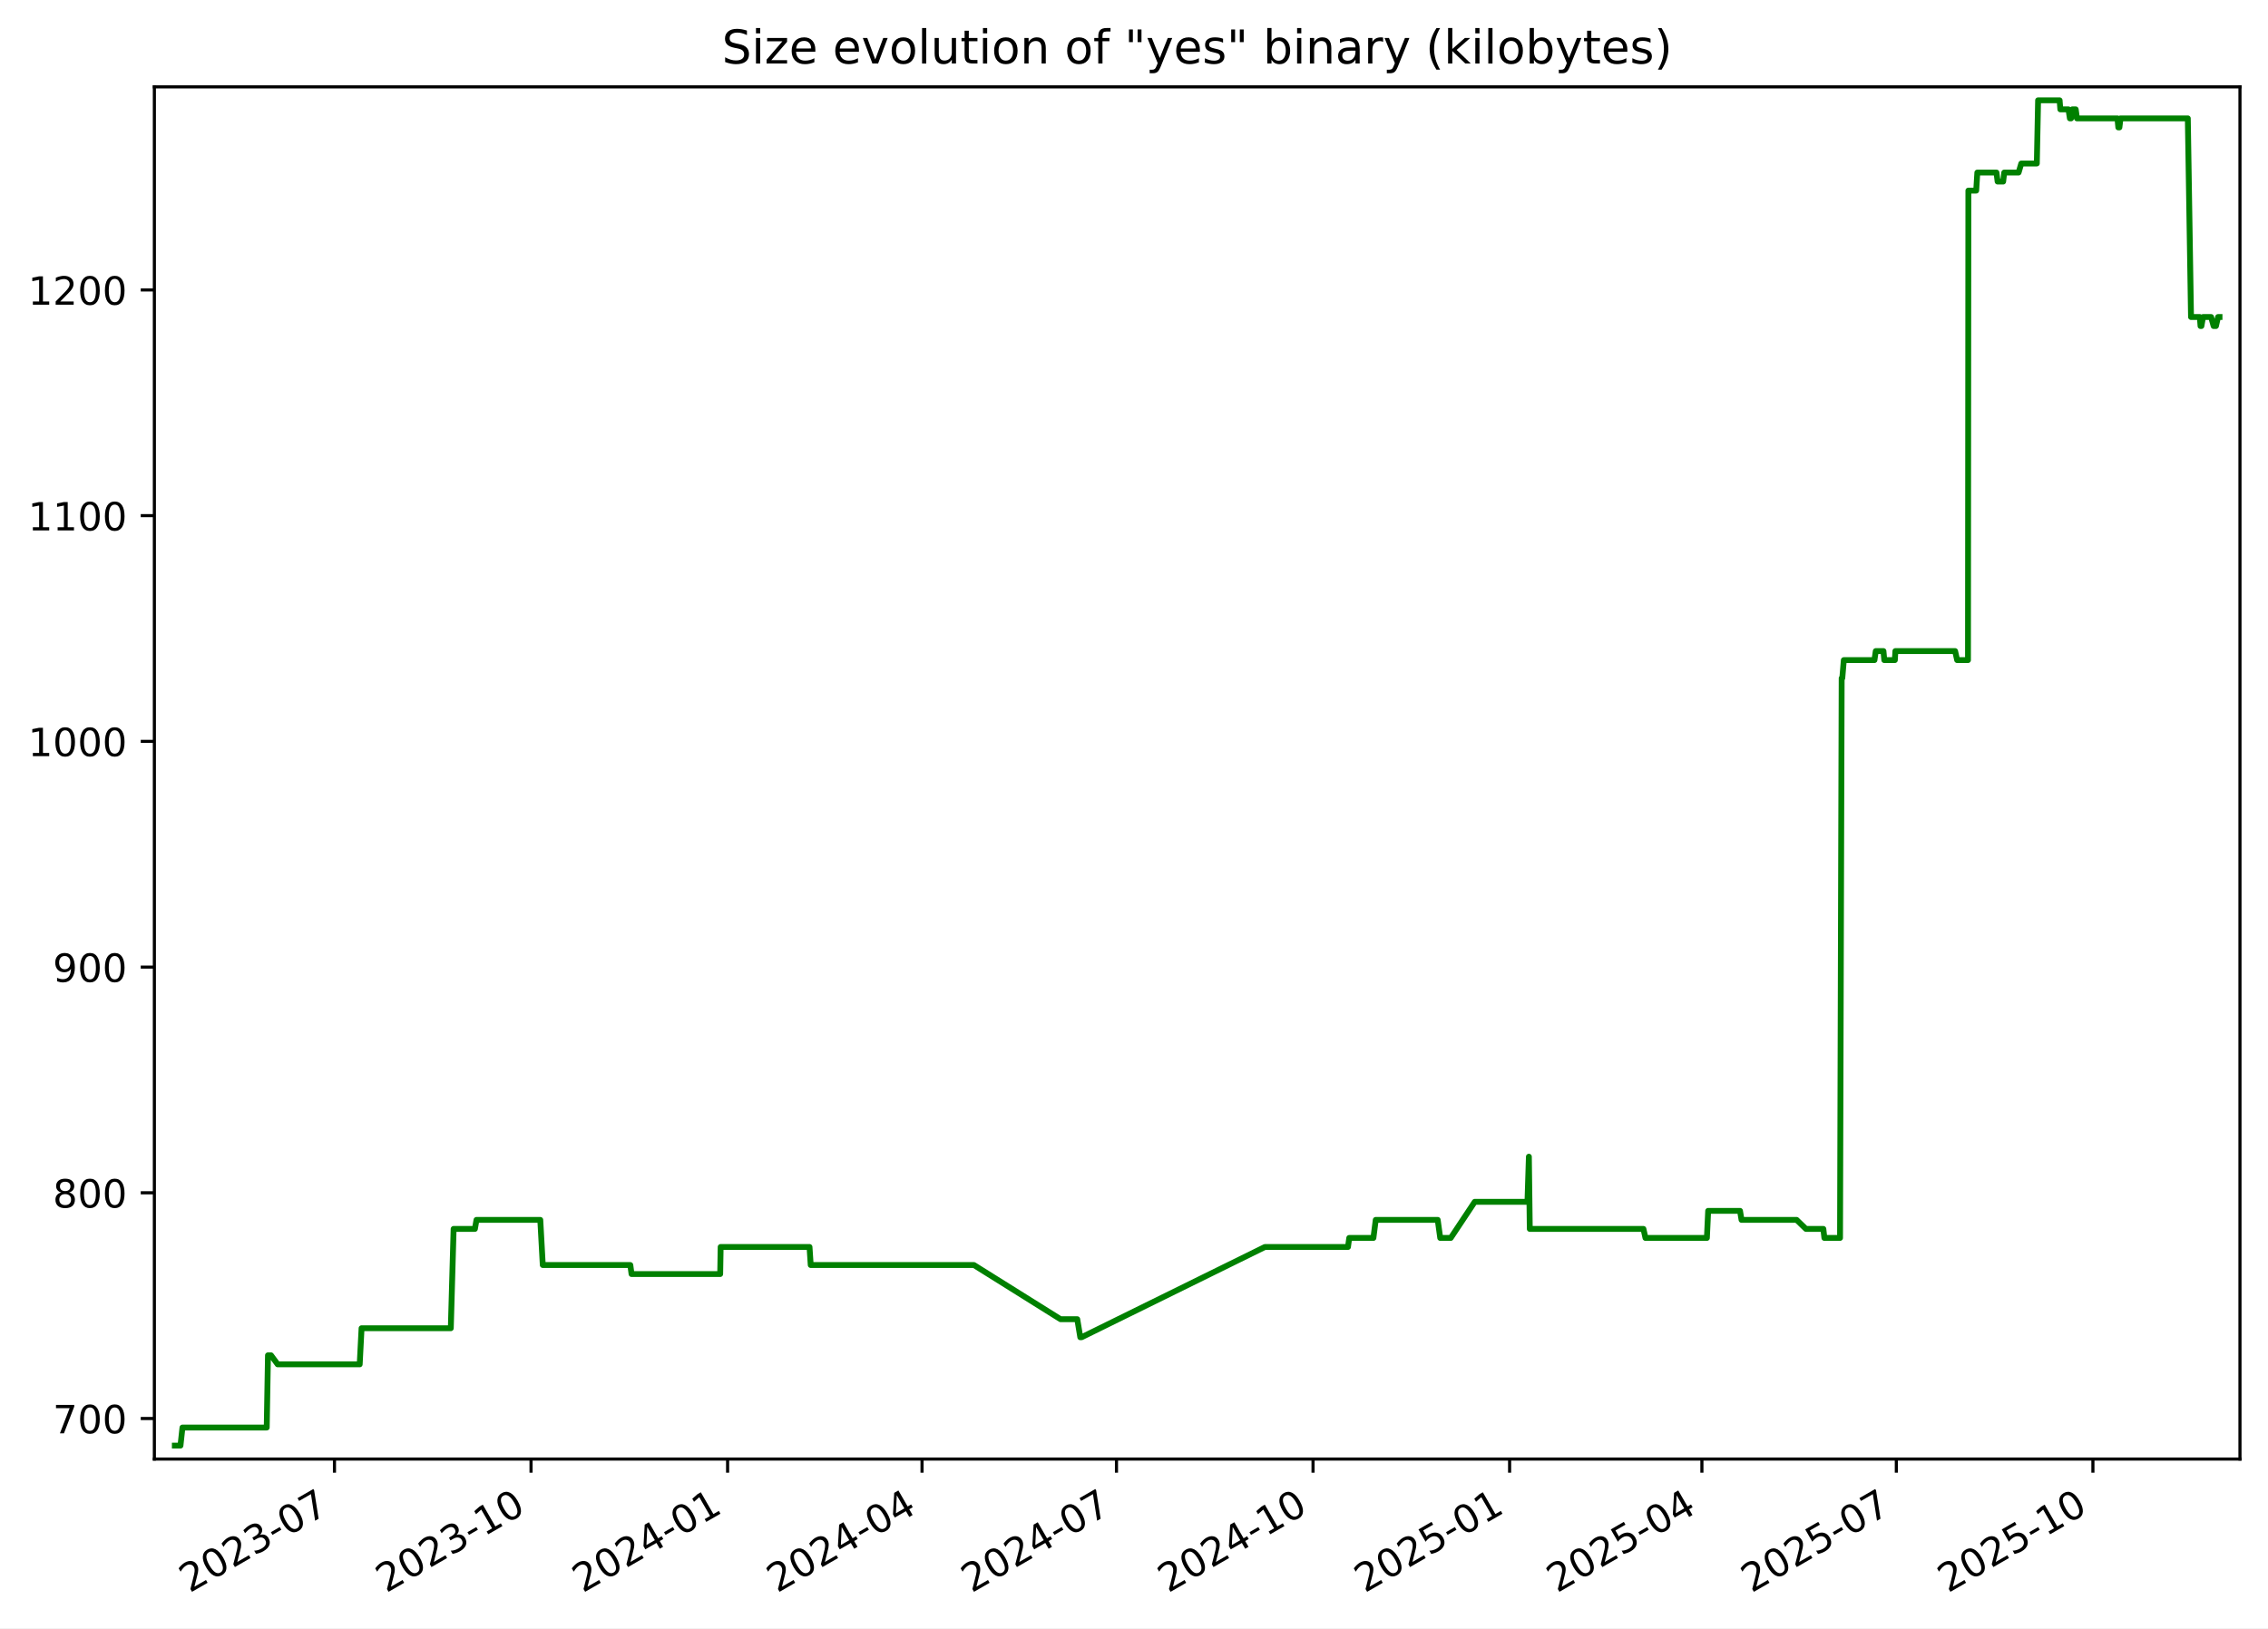
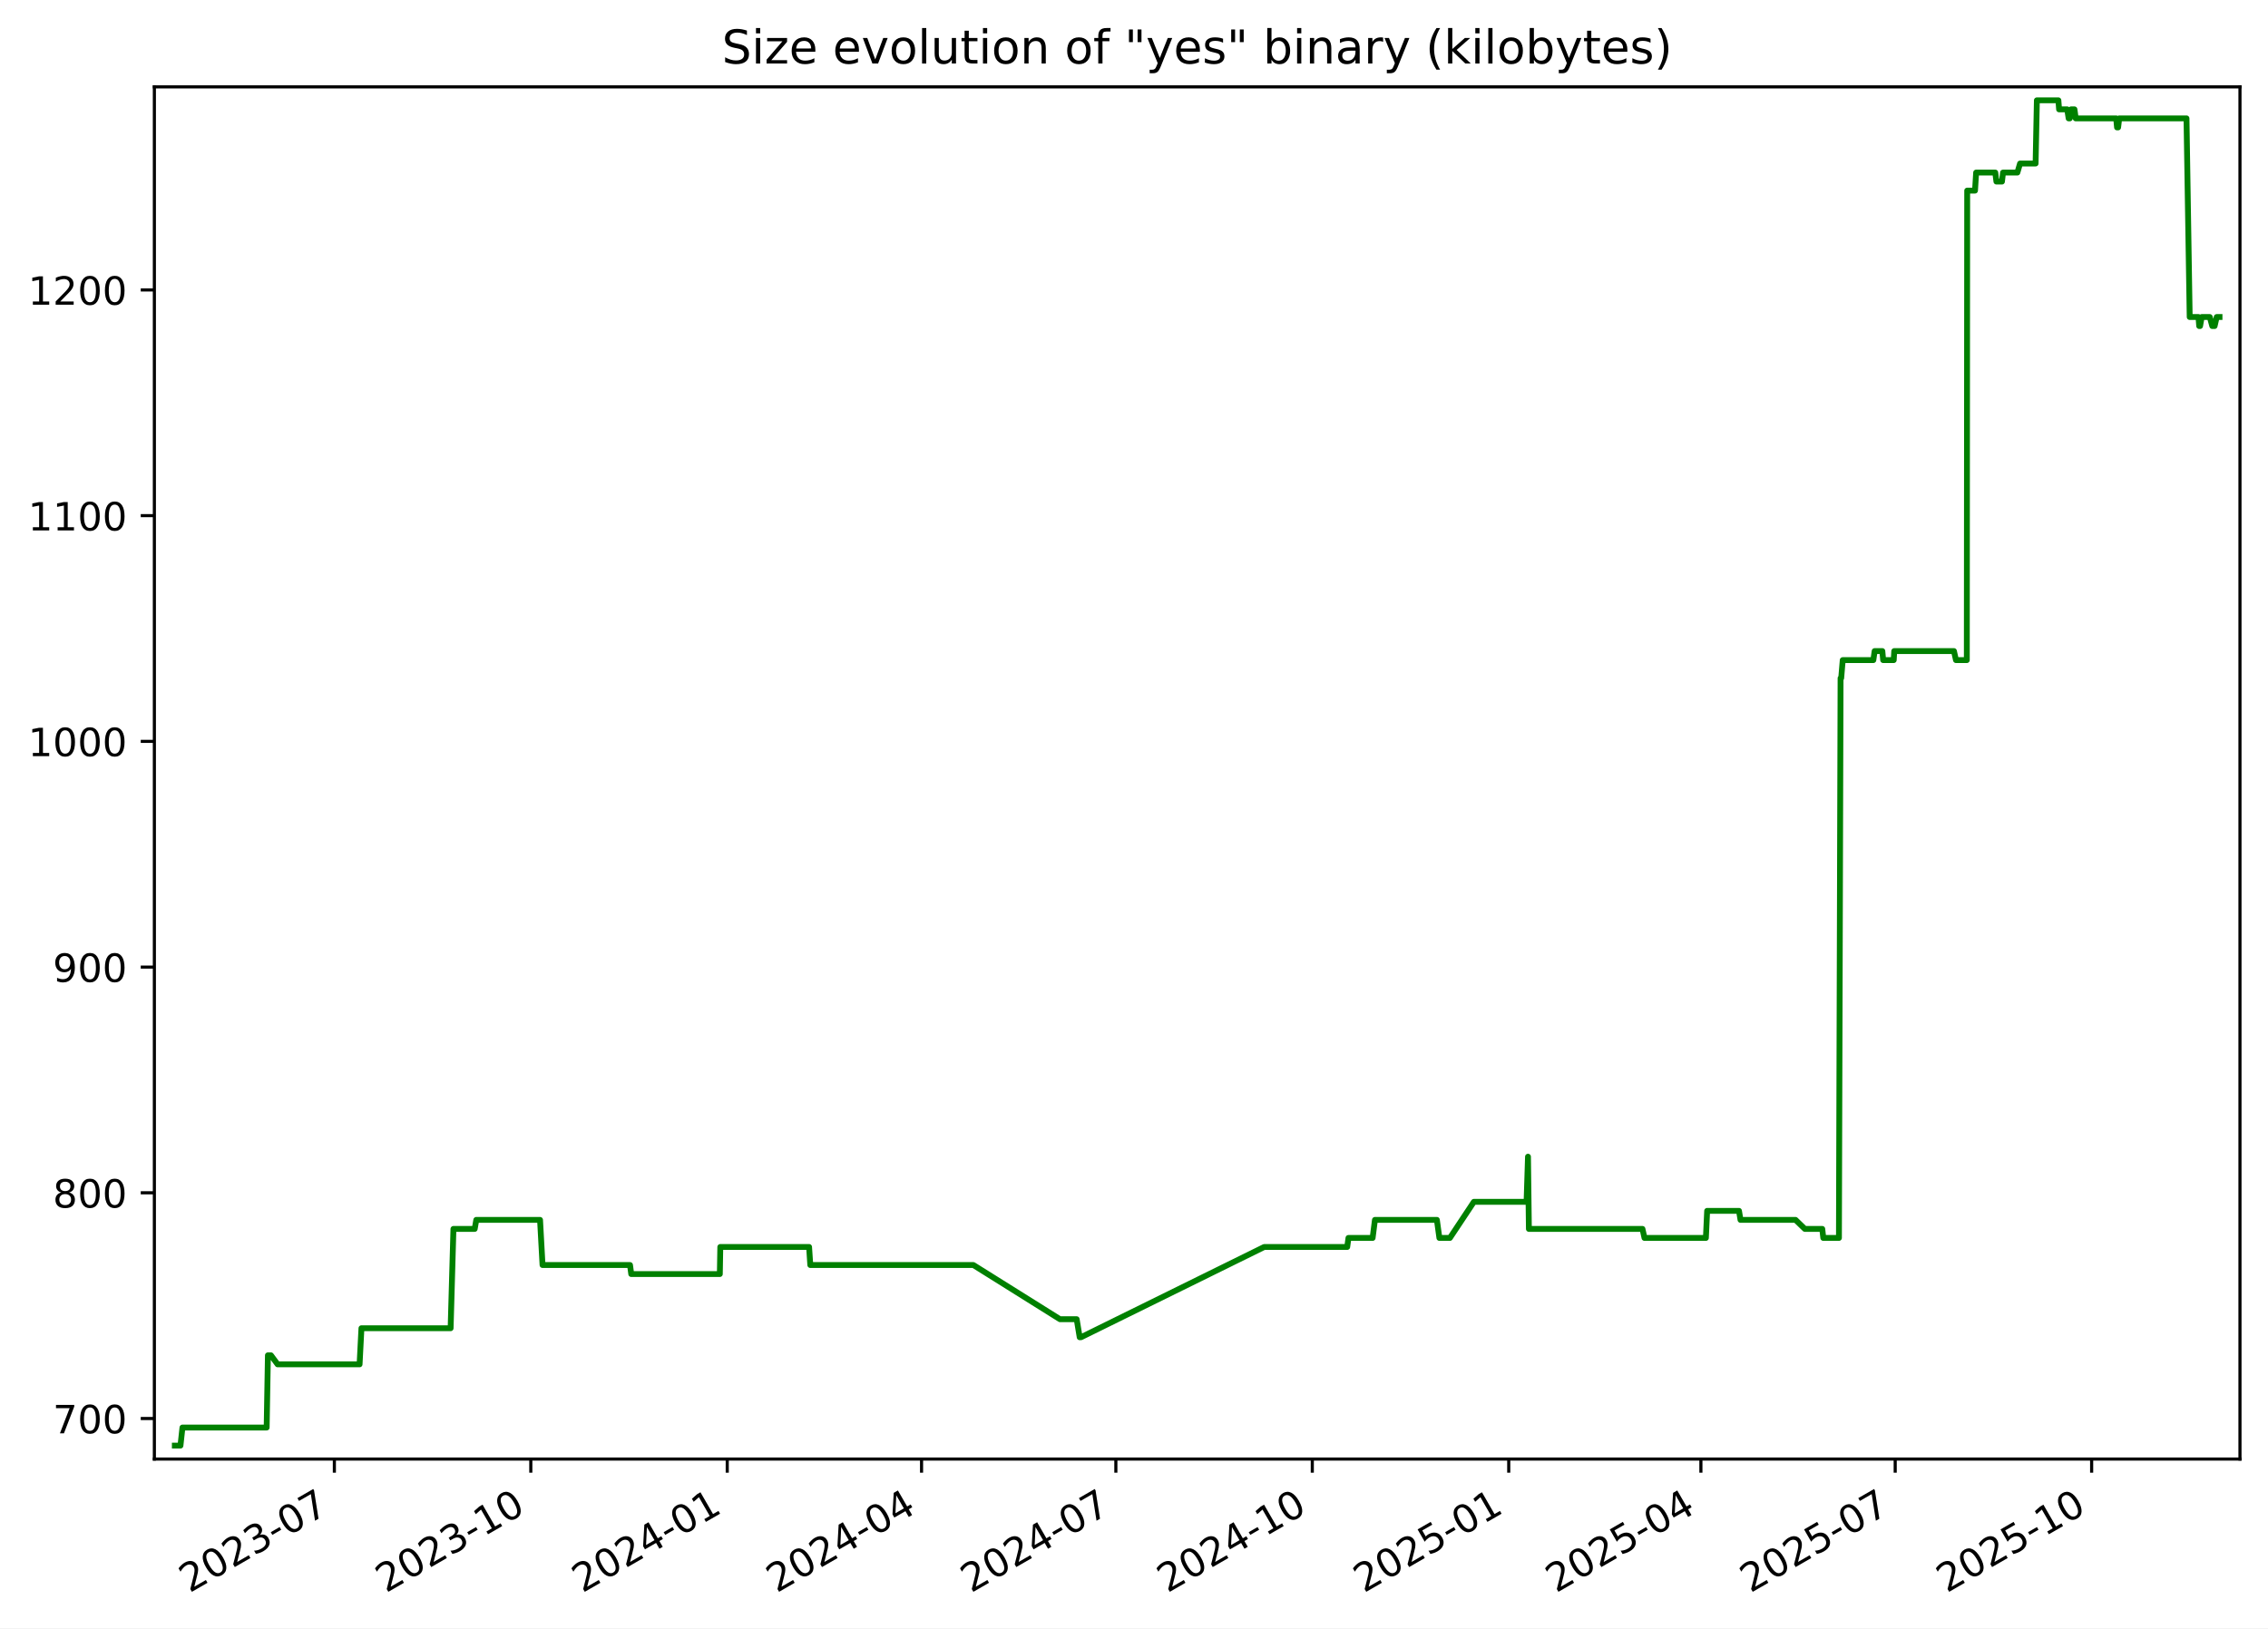
<svg xmlns="http://www.w3.org/2000/svg" xmlns:xlink="http://www.w3.org/1999/xlink" width="582.53pt" height="418.303pt" viewBox="0 0 582.53 418.303" version="1.1">
  <defs>
    <style type="text/css">*{stroke-linejoin: round; stroke-linecap: butt}</style>
  </defs>
  <g id="figure_1">
    <g id="patch_1">
      <path d="M -0 418.303  L 582.53 418.303  L 582.53 0  L -0 0  z " style="fill: #ffffff" />
    </g>
    <g id="axes_1">
      <g id="patch_2">
        <path d="M 39.65 374.83  L 575.33 374.83  L 575.33 22.318  L 39.65 22.318  z " style="fill: #ffffff" />
      </g>
      <g id="matplotlib.axis_1">
        <g id="xtick_1">
          <g id="line2d_1">
            <defs>
-               <path id="mfbcac1976b" d="M 0 0  L 0 3.5  " style="stroke: #000000; stroke-width: 0.8" />
+               <path id="md97647f259" d="M 0 0  L 0 3.5  " style="stroke: #000000; stroke-width: 0.8" />
            </defs>
            <g>
-               <use xlink:href="#mfbcac1976b" x="85.907" y="374.83" style="stroke: #000000; stroke-width: 0.8" />
+               <use xlink:href="#md97647f259" x="85.88" y="374.83" style="stroke: #000000; stroke-width: 0.8" />
            </g>
          </g>
          <g id="text_1">
-             <g transform="translate(48.6825 409.302) rotate(-30) scale(0.1 -0.1)">
+             <g transform="translate(48.65551 409.302) rotate(-30) scale(0.1 -0.1)">
              <defs>
                <path id="DejaVuSans-32" d="M 1228 531  L 3431 531  L 3431 0  L 469 0  L 469 531  Q 828 903 1448 1529  Q 2069 2156 2228 2338  Q 2531 2678 2651 2914  Q 2772 3150 2772 3378  Q 2772 3750 2511 3984  Q 2250 4219 1831 4219  Q 1534 4219 1204 4116  Q 875 4013 500 3803  L 500 4441  Q 881 4594 1212 4672  Q 1544 4750 1819 4750  Q 2544 4750 2975 4387  Q 3406 4025 3406 3419  Q 3406 3131 3298 2873  Q 3191 2616 2906 2266  Q 2828 2175 2409 1742  Q 1991 1309 1228 531  z " transform="scale(0.015625)" />
                <path id="DejaVuSans-30" d="M 2034 4250  Q 1547 4250 1301 3770  Q 1056 3291 1056 2328  Q 1056 1369 1301 889  Q 1547 409 2034 409  Q 2525 409 2770 889  Q 3016 1369 3016 2328  Q 3016 3291 2770 3770  Q 2525 4250 2034 4250  z M 2034 4750  Q 2819 4750 3233 4129  Q 3647 3509 3647 2328  Q 3647 1150 3233 529  Q 2819 -91 2034 -91  Q 1250 -91 836 529  Q 422 1150 422 2328  Q 422 3509 836 4129  Q 1250 4750 2034 4750  z " transform="scale(0.015625)" />
                <path id="DejaVuSans-33" d="M 2597 2516  Q 3050 2419 3304 2112  Q 3559 1806 3559 1356  Q 3559 666 3084 287  Q 2609 -91 1734 -91  Q 1441 -91 1130 -33  Q 819 25 488 141  L 488 750  Q 750 597 1062 519  Q 1375 441 1716 441  Q 2309 441 2620 675  Q 2931 909 2931 1356  Q 2931 1769 2642 2001  Q 2353 2234 1838 2234  L 1294 2234  L 1294 2753  L 1863 2753  Q 2328 2753 2575 2939  Q 2822 3125 2822 3475  Q 2822 3834 2567 4026  Q 2313 4219 1838 4219  Q 1578 4219 1281 4162  Q 984 4106 628 3988  L 628 4550  Q 988 4650 1302 4700  Q 1616 4750 1894 4750  Q 2613 4750 3031 4423  Q 3450 4097 3450 3541  Q 3450 3153 3228 2886  Q 3006 2619 2597 2516  z " transform="scale(0.015625)" />
                <path id="DejaVuSans-2d" d="M 313 2009  L 1997 2009  L 1997 1497  L 313 1497  L 313 2009  z " transform="scale(0.015625)" />
                <path id="DejaVuSans-37" d="M 525 4666  L 3525 4666  L 3525 4397  L 1831 0  L 1172 0  L 2766 4134  L 525 4134  L 525 4666  z " transform="scale(0.015625)" />
              </defs>
              <use xlink:href="#DejaVuSans-32" />
              <use xlink:href="#DejaVuSans-30" x="63.623" />
              <use xlink:href="#DejaVuSans-32" x="127.246" />
              <use xlink:href="#DejaVuSans-33" x="190.869" />
              <use xlink:href="#DejaVuSans-2d" x="254.492" />
              <use xlink:href="#DejaVuSans-30" x="290.576" />
              <use xlink:href="#DejaVuSans-37" x="354.199" />
            </g>
          </g>
        </g>
        <g id="xtick_2">
          <g id="line2d_2">
            <g>
-               <use xlink:href="#mfbcac1976b" x="136.396" y="374.83" style="stroke: #000000; stroke-width: 0.8" />
+               <use xlink:href="#md97647f259" x="136.335" y="374.83" style="stroke: #000000; stroke-width: 0.8" />
            </g>
          </g>
          <g id="text_2">
-             <g transform="translate(99.17074 409.302) rotate(-30) scale(0.1 -0.1)">
+             <g transform="translate(99.11052 409.302) rotate(-30) scale(0.1 -0.1)">
              <defs>
                <path id="DejaVuSans-31" d="M 794 531  L 1825 531  L 1825 4091  L 703 3866  L 703 4441  L 1819 4666  L 2450 4666  L 2450 531  L 3481 531  L 3481 0  L 794 0  L 794 531  z " transform="scale(0.015625)" />
              </defs>
              <use xlink:href="#DejaVuSans-32" />
              <use xlink:href="#DejaVuSans-30" x="63.623" />
              <use xlink:href="#DejaVuSans-32" x="127.246" />
              <use xlink:href="#DejaVuSans-33" x="190.869" />
              <use xlink:href="#DejaVuSans-2d" x="254.492" />
              <use xlink:href="#DejaVuSans-31" x="290.576" />
              <use xlink:href="#DejaVuSans-30" x="354.199" />
            </g>
          </g>
        </g>
        <g id="xtick_3">
          <g id="line2d_3">
            <g>
-               <use xlink:href="#mfbcac1976b" x="186.884" y="374.83" style="stroke: #000000; stroke-width: 0.8" />
+               <use xlink:href="#md97647f259" x="186.79" y="374.83" style="stroke: #000000; stroke-width: 0.8" />
            </g>
          </g>
          <g id="text_3">
-             <g transform="translate(149.659 409.302) rotate(-30) scale(0.1 -0.1)">
+             <g transform="translate(149.5655 409.302) rotate(-30) scale(0.1 -0.1)">
              <defs>
                <path id="DejaVuSans-34" d="M 2419 4116  L 825 1625  L 2419 1625  L 2419 4116  z M 2253 4666  L 3047 4666  L 3047 1625  L 3713 1625  L 3713 1100  L 3047 1100  L 3047 0  L 2419 0  L 2419 1100  L 313 1100  L 313 1709  L 2253 4666  z " transform="scale(0.015625)" />
              </defs>
              <use xlink:href="#DejaVuSans-32" />
              <use xlink:href="#DejaVuSans-30" x="63.623" />
              <use xlink:href="#DejaVuSans-32" x="127.246" />
              <use xlink:href="#DejaVuSans-34" x="190.869" />
              <use xlink:href="#DejaVuSans-2d" x="254.492" />
              <use xlink:href="#DejaVuSans-30" x="290.576" />
              <use xlink:href="#DejaVuSans-31" x="354.199" />
            </g>
          </g>
        </g>
        <g id="xtick_4">
          <g id="line2d_4">
            <g>
-               <use xlink:href="#mfbcac1976b" x="236.823" y="374.83" style="stroke: #000000; stroke-width: 0.8" />
+               <use xlink:href="#md97647f259" x="236.697" y="374.83" style="stroke: #000000; stroke-width: 0.8" />
            </g>
          </g>
          <g id="text_4">
-             <g transform="translate(199.5984 409.302) rotate(-30) scale(0.1 -0.1)">
+             <g transform="translate(199.4721 409.302) rotate(-30) scale(0.1 -0.1)">
              <use xlink:href="#DejaVuSans-32" />
              <use xlink:href="#DejaVuSans-30" x="63.623" />
              <use xlink:href="#DejaVuSans-32" x="127.246" />
              <use xlink:href="#DejaVuSans-34" x="190.869" />
              <use xlink:href="#DejaVuSans-2d" x="254.492" />
              <use xlink:href="#DejaVuSans-30" x="290.576" />
              <use xlink:href="#DejaVuSans-34" x="354.199" />
            </g>
          </g>
        </g>
        <g id="xtick_5">
          <g id="line2d_5">
            <g>
-               <use xlink:href="#mfbcac1976b" x="286.763" y="374.83" style="stroke: #000000; stroke-width: 0.8" />
+               <use xlink:href="#md97647f259" x="286.604" y="374.83" style="stroke: #000000; stroke-width: 0.8" />
            </g>
          </g>
          <g id="text_5">
-             <g transform="translate(249.5379 409.302) rotate(-30) scale(0.1 -0.1)">
+             <g transform="translate(249.3787 409.302) rotate(-30) scale(0.1 -0.1)">
              <use xlink:href="#DejaVuSans-32" />
              <use xlink:href="#DejaVuSans-30" x="63.623" />
              <use xlink:href="#DejaVuSans-32" x="127.246" />
              <use xlink:href="#DejaVuSans-34" x="190.869" />
              <use xlink:href="#DejaVuSans-2d" x="254.492" />
              <use xlink:href="#DejaVuSans-30" x="290.576" />
              <use xlink:href="#DejaVuSans-37" x="354.199" />
            </g>
          </g>
        </g>
        <g id="xtick_6">
          <g id="line2d_6">
            <g>
-               <use xlink:href="#mfbcac1976b" x="337.251" y="374.83" style="stroke: #000000; stroke-width: 0.8" />
+               <use xlink:href="#md97647f259" x="337.059" y="374.83" style="stroke: #000000; stroke-width: 0.8" />
            </g>
          </g>
          <g id="text_6">
-             <g transform="translate(300.0261 409.302) rotate(-30) scale(0.1 -0.1)">
+             <g transform="translate(299.8337 409.302) rotate(-30) scale(0.1 -0.1)">
              <use xlink:href="#DejaVuSans-32" />
              <use xlink:href="#DejaVuSans-30" x="63.623" />
              <use xlink:href="#DejaVuSans-32" x="127.246" />
              <use xlink:href="#DejaVuSans-34" x="190.869" />
              <use xlink:href="#DejaVuSans-2d" x="254.492" />
              <use xlink:href="#DejaVuSans-31" x="290.576" />
              <use xlink:href="#DejaVuSans-30" x="354.199" />
            </g>
          </g>
        </g>
        <g id="xtick_7">
          <g id="line2d_7">
            <g>
-               <use xlink:href="#mfbcac1976b" x="387.739" y="374.83" style="stroke: #000000; stroke-width: 0.8" />
+               <use xlink:href="#md97647f259" x="387.514" y="374.83" style="stroke: #000000; stroke-width: 0.8" />
            </g>
          </g>
          <g id="text_7">
-             <g transform="translate(350.5144 409.302) rotate(-30) scale(0.1 -0.1)">
+             <g transform="translate(350.2887 409.302) rotate(-30) scale(0.1 -0.1)">
              <defs>
                <path id="DejaVuSans-35" d="M 691 4666  L 3169 4666  L 3169 4134  L 1269 4134  L 1269 2991  Q 1406 3038 1543 3061  Q 1681 3084 1819 3084  Q 2600 3084 3056 2656  Q 3513 2228 3513 1497  Q 3513 744 3044 326  Q 2575 -91 1722 -91  Q 1428 -91 1123 -41  Q 819 9 494 109  L 494 744  Q 775 591 1075 516  Q 1375 441 1709 441  Q 2250 441 2565 725  Q 2881 1009 2881 1497  Q 2881 1984 2565 2268  Q 2250 2553 1709 2553  Q 1456 2553 1204 2497  Q 953 2441 691 2322  L 691 4666  z " transform="scale(0.015625)" />
              </defs>
              <use xlink:href="#DejaVuSans-32" />
              <use xlink:href="#DejaVuSans-30" x="63.623" />
              <use xlink:href="#DejaVuSans-32" x="127.246" />
              <use xlink:href="#DejaVuSans-35" x="190.869" />
              <use xlink:href="#DejaVuSans-2d" x="254.492" />
              <use xlink:href="#DejaVuSans-30" x="290.576" />
              <use xlink:href="#DejaVuSans-31" x="354.199" />
            </g>
          </g>
        </g>
        <g id="xtick_8">
          <g id="line2d_8">
            <g>
-               <use xlink:href="#mfbcac1976b" x="437.13" y="374.83" style="stroke: #000000; stroke-width: 0.8" />
+               <use xlink:href="#md97647f259" x="436.872" y="374.83" style="stroke: #000000; stroke-width: 0.8" />
            </g>
          </g>
          <g id="text_8">
-             <g transform="translate(399.9051 409.302) rotate(-30) scale(0.1 -0.1)">
+             <g transform="translate(399.6469 409.302) rotate(-30) scale(0.1 -0.1)">
              <use xlink:href="#DejaVuSans-32" />
              <use xlink:href="#DejaVuSans-30" x="63.623" />
              <use xlink:href="#DejaVuSans-32" x="127.246" />
              <use xlink:href="#DejaVuSans-35" x="190.869" />
              <use xlink:href="#DejaVuSans-2d" x="254.492" />
              <use xlink:href="#DejaVuSans-30" x="290.576" />
              <use xlink:href="#DejaVuSans-34" x="354.199" />
            </g>
          </g>
        </g>
        <g id="xtick_9">
          <g id="line2d_9">
            <g>
-               <use xlink:href="#mfbcac1976b" x="487.069" y="374.83" style="stroke: #000000; stroke-width: 0.8" />
+               <use xlink:href="#md97647f259" x="486.778" y="374.83" style="stroke: #000000; stroke-width: 0.8" />
            </g>
          </g>
          <g id="text_9">
-             <g transform="translate(449.8445 409.302) rotate(-30) scale(0.1 -0.1)">
+             <g transform="translate(449.5535 409.302) rotate(-30) scale(0.1 -0.1)">
              <use xlink:href="#DejaVuSans-32" />
              <use xlink:href="#DejaVuSans-30" x="63.623" />
              <use xlink:href="#DejaVuSans-32" x="127.246" />
              <use xlink:href="#DejaVuSans-35" x="190.869" />
              <use xlink:href="#DejaVuSans-2d" x="254.492" />
              <use xlink:href="#DejaVuSans-30" x="290.576" />
              <use xlink:href="#DejaVuSans-37" x="354.199" />
            </g>
          </g>
        </g>
        <g id="xtick_10">
          <g id="line2d_10">
            <g>
-               <use xlink:href="#mfbcac1976b" x="537.558" y="374.83" style="stroke: #000000; stroke-width: 0.8" />
+               <use xlink:href="#md97647f259" x="537.233" y="374.83" style="stroke: #000000; stroke-width: 0.8" />
            </g>
          </g>
          <g id="text_10">
-             <g transform="translate(500.3327 409.302) rotate(-30) scale(0.1 -0.1)">
+             <g transform="translate(500.0085 409.302) rotate(-30) scale(0.1 -0.1)">
              <use xlink:href="#DejaVuSans-32" />
              <use xlink:href="#DejaVuSans-30" x="63.623" />
              <use xlink:href="#DejaVuSans-32" x="127.246" />
              <use xlink:href="#DejaVuSans-35" x="190.869" />
              <use xlink:href="#DejaVuSans-2d" x="254.492" />
              <use xlink:href="#DejaVuSans-31" x="290.576" />
              <use xlink:href="#DejaVuSans-30" x="354.199" />
            </g>
          </g>
        </g>
      </g>
      <g id="matplotlib.axis_2">
        <g id="ytick_1">
          <g id="line2d_11">
            <defs>
-               <path id="m6e8e9833d5" d="M 0 0  L -3.5 0  " style="stroke: #000000; stroke-width: 0.8" />
+               <path id="mb562b1f44d" d="M 0 0  L -3.5 0  " style="stroke: #000000; stroke-width: 0.8" />
            </defs>
            <g>
-               <use xlink:href="#m6e8e9833d5" x="39.65" y="364.416" style="stroke: #000000; stroke-width: 0.8" />
+               <use xlink:href="#mb562b1f44d" x="39.65" y="364.416" style="stroke: #000000; stroke-width: 0.8" />
            </g>
          </g>
          <g id="text_11">
            <g transform="translate(13.5625 368.215) scale(0.1 -0.1)">
              <use xlink:href="#DejaVuSans-37" />
              <use xlink:href="#DejaVuSans-30" x="63.623" />
              <use xlink:href="#DejaVuSans-30" x="127.246" />
            </g>
          </g>
        </g>
        <g id="ytick_2">
          <g id="line2d_12">
            <g>
-               <use xlink:href="#m6e8e9833d5" x="39.65" y="306.429" style="stroke: #000000; stroke-width: 0.8" />
+               <use xlink:href="#mb562b1f44d" x="39.65" y="306.429" style="stroke: #000000; stroke-width: 0.8" />
            </g>
          </g>
          <g id="text_12">
            <g transform="translate(13.5625 310.2284) scale(0.1 -0.1)">
              <defs>
                <path id="DejaVuSans-38" d="M 2034 2216  Q 1584 2216 1326 1975  Q 1069 1734 1069 1313  Q 1069 891 1326 650  Q 1584 409 2034 409  Q 2484 409 2743 651  Q 3003 894 3003 1313  Q 3003 1734 2745 1975  Q 2488 2216 2034 2216  z M 1403 2484  Q 997 2584 770 2862  Q 544 3141 544 3541  Q 544 4100 942 4425  Q 1341 4750 2034 4750  Q 2731 4750 3128 4425  Q 3525 4100 3525 3541  Q 3525 3141 3298 2862  Q 3072 2584 2669 2484  Q 3125 2378 3379 2068  Q 3634 1759 3634 1313  Q 3634 634 3220 271  Q 2806 -91 2034 -91  Q 1263 -91 848 271  Q 434 634 434 1313  Q 434 1759 690 2068  Q 947 2378 1403 2484  z M 1172 3481  Q 1172 3119 1398 2916  Q 1625 2713 2034 2713  Q 2441 2713 2670 2916  Q 2900 3119 2900 3481  Q 2900 3844 2670 4047  Q 2441 4250 2034 4250  Q 1625 4250 1398 4047  Q 1172 3844 1172 3481  z " transform="scale(0.015625)" />
              </defs>
              <use xlink:href="#DejaVuSans-38" />
              <use xlink:href="#DejaVuSans-30" x="63.623" />
              <use xlink:href="#DejaVuSans-30" x="127.246" />
            </g>
          </g>
        </g>
        <g id="ytick_3">
          <g id="line2d_13">
            <g>
-               <use xlink:href="#m6e8e9833d5" x="39.65" y="248.443" style="stroke: #000000; stroke-width: 0.8" />
+               <use xlink:href="#mb562b1f44d" x="39.65" y="248.443" style="stroke: #000000; stroke-width: 0.8" />
            </g>
          </g>
          <g id="text_13">
            <g transform="translate(13.5625 252.2418) scale(0.1 -0.1)">
              <defs>
                <path id="DejaVuSans-39" d="M 703 97  L 703 672  Q 941 559 1184 500  Q 1428 441 1663 441  Q 2288 441 2617 861  Q 2947 1281 2994 2138  Q 2813 1869 2534 1725  Q 2256 1581 1919 1581  Q 1219 1581 811 2004  Q 403 2428 403 3163  Q 403 3881 828 4315  Q 1253 4750 1959 4750  Q 2769 4750 3195 4129  Q 3622 3509 3622 2328  Q 3622 1225 3098 567  Q 2575 -91 1691 -91  Q 1453 -91 1209 -44  Q 966 3 703 97  z M 1959 2075  Q 2384 2075 2632 2365  Q 2881 2656 2881 3163  Q 2881 3666 2632 3958  Q 2384 4250 1959 4250  Q 1534 4250 1286 3958  Q 1038 3666 1038 3163  Q 1038 2656 1286 2365  Q 1534 2075 1959 2075  z " transform="scale(0.015625)" />
              </defs>
              <use xlink:href="#DejaVuSans-39" />
              <use xlink:href="#DejaVuSans-30" x="63.623" />
              <use xlink:href="#DejaVuSans-30" x="127.246" />
            </g>
          </g>
        </g>
        <g id="ytick_4">
          <g id="line2d_14">
            <g>
-               <use xlink:href="#m6e8e9833d5" x="39.65" y="190.456" style="stroke: #000000; stroke-width: 0.8" />
+               <use xlink:href="#mb562b1f44d" x="39.65" y="190.456" style="stroke: #000000; stroke-width: 0.8" />
            </g>
          </g>
          <g id="text_14">
            <g transform="translate(7.2 194.2552) scale(0.1 -0.1)">
              <use xlink:href="#DejaVuSans-31" />
              <use xlink:href="#DejaVuSans-30" x="63.623" />
              <use xlink:href="#DejaVuSans-30" x="127.246" />
              <use xlink:href="#DejaVuSans-30" x="190.869" />
            </g>
          </g>
        </g>
        <g id="ytick_5">
          <g id="line2d_15">
            <g>
-               <use xlink:href="#m6e8e9833d5" x="39.65" y="132.469" style="stroke: #000000; stroke-width: 0.8" />
+               <use xlink:href="#mb562b1f44d" x="39.65" y="132.469" style="stroke: #000000; stroke-width: 0.8" />
            </g>
          </g>
          <g id="text_15">
            <g transform="translate(7.2 136.2686) scale(0.1 -0.1)">
              <use xlink:href="#DejaVuSans-31" />
              <use xlink:href="#DejaVuSans-31" x="63.623" />
              <use xlink:href="#DejaVuSans-30" x="127.246" />
              <use xlink:href="#DejaVuSans-30" x="190.869" />
            </g>
          </g>
        </g>
        <g id="ytick_6">
          <g id="line2d_16">
            <g>
-               <use xlink:href="#m6e8e9833d5" x="39.65" y="74.483" style="stroke: #000000; stroke-width: 0.8" />
+               <use xlink:href="#mb562b1f44d" x="39.65" y="74.483" style="stroke: #000000; stroke-width: 0.8" />
            </g>
          </g>
          <g id="text_16">
            <g transform="translate(7.2 78.28207) scale(0.1 -0.1)">
              <use xlink:href="#DejaVuSans-31" />
              <use xlink:href="#DejaVuSans-32" x="63.623" />
              <use xlink:href="#DejaVuSans-30" x="127.246" />
              <use xlink:href="#DejaVuSans-30" x="190.869" />
            </g>
          </g>
        </g>
      </g>
      <g id="line2d_17">
-         <path d="M 44.902 371.374  L 46.355 371.374  L 46.863 366.735  L 68.507 366.735  L 68.828 348.179  L 69.612 348.179  L 71.323 350.499  L 92.388 350.499  L 92.866 341.221  L 115.788 341.221  L 116.51 315.707  L 121.979 315.707  L 122.382 313.388  L 138.772 313.388  L 139.408 324.985  L 161.897 324.985  L 162.211 327.304  L 184.979 327.304  L 185.098 320.346  L 207.922 320.346  L 208.23 324.985  L 250.148 324.985  L 272.391 338.902  L 276.695 338.902  L 277.469 343.541  L 277.803 343.541  L 324.895 320.346  L 346.227 320.346  L 346.547 318.026  L 352.759 318.026  L 353.352 313.388  L 369.274 313.388  L 369.918 318.026  L 372.62 318.026  L 378.784 308.749  L 392.325 308.749  L 392.69 297.151  L 392.921 315.707  L 422.114 315.707  L 422.63 318.026  L 438.413 318.026  L 438.737 311.068  L 446.924 311.068  L 447.306 313.388  L 461.454 313.388  L 463.852 315.707  L 468.322 315.707  L 468.586 318.026  L 472.609 318.026  L 473.026 174.22  L 473.189 174.22  L 473.58 169.581  L 481.45 169.581  L 481.783 167.261  L 483.762 167.261  L 483.974 169.581  L 486.692 169.581  L 486.821 167.261  L 502.169 167.261  L 502.687 169.581  L 505.474 169.581  L 505.572 48.969  L 507.582 48.969  L 507.871 44.33  L 512.791 44.33  L 513.082 46.649  L 514.508 46.649  L 514.781 44.33  L 518.473 44.33  L 519.158 42.01  L 523.153 42.01  L 523.479 25.774  L 529.009 25.774  L 529.191 28.094  L 531.282 28.094  L 531.644 30.413  L 531.951 30.413  L 532.266 28.094  L 533.143 28.094  L 533.462 30.413  L 543.863 30.413  L 544.084 32.733  L 544.362 32.733  L 544.647 30.413  L 561.936 30.413  L 562.758 81.441  L 565.02 81.441  L 565.199 83.761  L 565.426 83.761  L 565.845 81.441  L 567.919 81.441  L 568.559 83.761  L 569.161 83.761  L 569.701 81.441  L 570.078 81.441  L 570.078 81.441  " clip-path="url(#pd387ed8bf1)" style="fill: none; stroke: #008000; stroke-width: 1.5; stroke-linecap: square" />
+         <path d="M 44.902 371.374  L 46.354 371.374  L 46.861 366.735  L 68.491 366.735  L 68.812 348.179  L 69.596 348.179  L 71.306 350.499  L 92.357 350.499  L 92.835 341.221  L 115.741 341.221  L 116.463 315.707  L 121.928 315.707  L 122.331 313.388  L 138.71 313.388  L 139.346 324.985  L 161.82 324.985  L 162.134 327.304  L 184.887 327.304  L 185.006 320.346  L 207.814 320.346  L 208.122 324.985  L 250.013 324.985  L 272.241 338.902  L 276.543 338.902  L 277.315 343.541  L 277.649 343.541  L 324.711 320.346  L 346.029 320.346  L 346.348 318.026  L 352.556 318.026  L 353.149 313.388  L 369.06 313.388  L 369.704 318.026  L 372.404 318.026  L 378.564 308.749  L 392.096 308.749  L 392.462 297.151  L 392.692 315.707  L 421.865 315.707  L 422.382 318.026  L 438.154 318.026  L 438.477 311.068  L 446.659 311.068  L 447.042 313.388  L 461.179 313.388  L 463.576 315.707  L 468.044 315.707  L 468.307 318.026  L 472.328 318.026  L 472.744 174.22  L 472.907 174.22  L 473.298 169.581  L 481.163 169.581  L 481.495 167.261  L 483.473 167.261  L 483.685 169.581  L 486.401 169.581  L 486.53 167.261  L 501.868 167.261  L 502.386 169.581  L 505.171 169.581  L 505.269 48.969  L 507.277 48.969  L 507.566 44.33  L 512.483 44.33  L 512.774 46.649  L 514.199 46.649  L 514.471 44.33  L 518.161 44.33  L 518.845 42.01  L 522.838 42.01  L 523.165 25.774  L 528.691 25.774  L 528.872 28.094  L 530.962 28.094  L 531.324 30.413  L 531.631 30.413  L 531.945 28.094  L 532.822 28.094  L 533.141 30.413  L 543.535 30.413  L 543.756 32.733  L 544.033 32.733  L 544.318 30.413  L 561.596 30.413  L 562.417 81.441  L 564.678 81.441  L 564.857 83.761  L 565.083 83.761  L 565.502 81.441  L 567.574 81.441  L 568.214 83.761  L 568.816 83.761  L 569.356 81.441  L 570.078 81.441  L 570.078 81.441  " clip-path="url(#pd4cab95c41)" style="fill: none; stroke: #008000; stroke-width: 1.5; stroke-linecap: square" />
      </g>
      <g id="patch_3">
        <path d="M 39.65 374.83  L 39.65 22.318  " style="fill: none; stroke: #000000; stroke-width: 0.8; stroke-linejoin: miter; stroke-linecap: square" />
      </g>
      <g id="patch_4">
        <path d="M 575.33 374.83  L 575.33 22.318  " style="fill: none; stroke: #000000; stroke-width: 0.8; stroke-linejoin: miter; stroke-linecap: square" />
      </g>
      <g id="patch_5">
        <path d="M 39.65 374.83  L 575.33 374.83  " style="fill: none; stroke: #000000; stroke-width: 0.8; stroke-linejoin: miter; stroke-linecap: square" />
      </g>
      <g id="patch_6">
        <path d="M 39.65 22.318  L 575.33 22.318  " style="fill: none; stroke: #000000; stroke-width: 0.8; stroke-linejoin: miter; stroke-linecap: square" />
      </g>
      <g id="text_17">
        <g transform="translate(185.4256 16.31812) scale(0.12 -0.12)">
          <defs>
            <path id="DejaVuSans-53" d="M 3425 4513  L 3425 3897  Q 3066 4069 2747 4153  Q 2428 4238 2131 4238  Q 1616 4238 1336 4038  Q 1056 3838 1056 3469  Q 1056 3159 1242 3001  Q 1428 2844 1947 2747  L 2328 2669  Q 3034 2534 3370 2195  Q 3706 1856 3706 1288  Q 3706 609 3251 259  Q 2797 -91 1919 -91  Q 1588 -91 1214 -16  Q 841 59 441 206  L 441 856  Q 825 641 1194 531  Q 1563 422 1919 422  Q 2459 422 2753 634  Q 3047 847 3047 1241  Q 3047 1584 2836 1778  Q 2625 1972 2144 2069  L 1759 2144  Q 1053 2284 737 2584  Q 422 2884 422 3419  Q 422 4038 858 4394  Q 1294 4750 2059 4750  Q 2388 4750 2728 4690  Q 3069 4631 3425 4513  z " transform="scale(0.015625)" />
            <path id="DejaVuSans-69" d="M 603 3500  L 1178 3500  L 1178 0  L 603 0  L 603 3500  z M 603 4863  L 1178 4863  L 1178 4134  L 603 4134  L 603 4863  z " transform="scale(0.015625)" />
            <path id="DejaVuSans-7a" d="M 353 3500  L 3084 3500  L 3084 2975  L 922 459  L 3084 459  L 3084 0  L 275 0  L 275 525  L 2438 3041  L 353 3041  L 353 3500  z " transform="scale(0.015625)" />
            <path id="DejaVuSans-65" d="M 3597 1894  L 3597 1613  L 953 1613  Q 991 1019 1311 708  Q 1631 397 2203 397  Q 2534 397 2845 478  Q 3156 559 3463 722  L 3463 178  Q 3153 47 2828 -22  Q 2503 -91 2169 -91  Q 1331 -91 842 396  Q 353 884 353 1716  Q 353 2575 817 3079  Q 1281 3584 2069 3584  Q 2775 3584 3186 3129  Q 3597 2675 3597 1894  z M 3022 2063  Q 3016 2534 2758 2815  Q 2500 3097 2075 3097  Q 1594 3097 1305 2825  Q 1016 2553 972 2059  L 3022 2063  z " transform="scale(0.015625)" />
            <path id="DejaVuSans-20" transform="scale(0.015625)" />
            <path id="DejaVuSans-76" d="M 191 3500  L 800 3500  L 1894 563  L 2988 3500  L 3597 3500  L 2284 0  L 1503 0  L 191 3500  z " transform="scale(0.015625)" />
            <path id="DejaVuSans-6f" d="M 1959 3097  Q 1497 3097 1228 2736  Q 959 2375 959 1747  Q 959 1119 1226 758  Q 1494 397 1959 397  Q 2419 397 2687 759  Q 2956 1122 2956 1747  Q 2956 2369 2687 2733  Q 2419 3097 1959 3097  z M 1959 3584  Q 2709 3584 3137 3096  Q 3566 2609 3566 1747  Q 3566 888 3137 398  Q 2709 -91 1959 -91  Q 1206 -91 779 398  Q 353 888 353 1747  Q 353 2609 779 3096  Q 1206 3584 1959 3584  z " transform="scale(0.015625)" />
            <path id="DejaVuSans-6c" d="M 603 4863  L 1178 4863  L 1178 0  L 603 0  L 603 4863  z " transform="scale(0.015625)" />
            <path id="DejaVuSans-75" d="M 544 1381  L 544 3500  L 1119 3500  L 1119 1403  Q 1119 906 1312 657  Q 1506 409 1894 409  Q 2359 409 2629 706  Q 2900 1003 2900 1516  L 2900 3500  L 3475 3500  L 3475 0  L 2900 0  L 2900 538  Q 2691 219 2414 64  Q 2138 -91 1772 -91  Q 1169 -91 856 284  Q 544 659 544 1381  z M 1991 3584  L 1991 3584  z " transform="scale(0.015625)" />
            <path id="DejaVuSans-74" d="M 1172 4494  L 1172 3500  L 2356 3500  L 2356 3053  L 1172 3053  L 1172 1153  Q 1172 725 1289 603  Q 1406 481 1766 481  L 2356 481  L 2356 0  L 1766 0  Q 1100 0 847 248  Q 594 497 594 1153  L 594 3053  L 172 3053  L 172 3500  L 594 3500  L 594 4494  L 1172 4494  z " transform="scale(0.015625)" />
            <path id="DejaVuSans-6e" d="M 3513 2113  L 3513 0  L 2938 0  L 2938 2094  Q 2938 2591 2744 2837  Q 2550 3084 2163 3084  Q 1697 3084 1428 2787  Q 1159 2491 1159 1978  L 1159 0  L 581 0  L 581 3500  L 1159 3500  L 1159 2956  Q 1366 3272 1645 3428  Q 1925 3584 2291 3584  Q 2894 3584 3203 3211  Q 3513 2838 3513 2113  z " transform="scale(0.015625)" />
            <path id="DejaVuSans-66" d="M 2375 4863  L 2375 4384  L 1825 4384  Q 1516 4384 1395 4259  Q 1275 4134 1275 3809  L 1275 3500  L 2222 3500  L 2222 3053  L 1275 3053  L 1275 0  L 697 0  L 697 3053  L 147 3053  L 147 3500  L 697 3500  L 697 3744  Q 697 4328 969 4595  Q 1241 4863 1831 4863  L 2375 4863  z " transform="scale(0.015625)" />
            <path id="DejaVuSans-22" d="M 1147 4666  L 1147 2931  L 616 2931  L 616 4666  L 1147 4666  z M 2328 4666  L 2328 2931  L 1797 2931  L 1797 4666  L 2328 4666  z " transform="scale(0.015625)" />
            <path id="DejaVuSans-79" d="M 2059 -325  Q 1816 -950 1584 -1140  Q 1353 -1331 966 -1331  L 506 -1331  L 506 -850  L 844 -850  Q 1081 -850 1212 -737  Q 1344 -625 1503 -206  L 1606 56  L 191 3500  L 800 3500  L 1894 763  L 2988 3500  L 3597 3500  L 2059 -325  z " transform="scale(0.015625)" />
            <path id="DejaVuSans-73" d="M 2834 3397  L 2834 2853  Q 2591 2978 2328 3040  Q 2066 3103 1784 3103  Q 1356 3103 1142 2972  Q 928 2841 928 2578  Q 928 2378 1081 2264  Q 1234 2150 1697 2047  L 1894 2003  Q 2506 1872 2764 1633  Q 3022 1394 3022 966  Q 3022 478 2636 193  Q 2250 -91 1575 -91  Q 1294 -91 989 -36  Q 684 19 347 128  L 347 722  Q 666 556 975 473  Q 1284 391 1588 391  Q 1994 391 2212 530  Q 2431 669 2431 922  Q 2431 1156 2273 1281  Q 2116 1406 1581 1522  L 1381 1569  Q 847 1681 609 1914  Q 372 2147 372 2553  Q 372 3047 722 3315  Q 1072 3584 1716 3584  Q 2034 3584 2315 3537  Q 2597 3491 2834 3397  z " transform="scale(0.015625)" />
            <path id="DejaVuSans-62" d="M 3116 1747  Q 3116 2381 2855 2742  Q 2594 3103 2138 3103  Q 1681 3103 1420 2742  Q 1159 2381 1159 1747  Q 1159 1113 1420 752  Q 1681 391 2138 391  Q 2594 391 2855 752  Q 3116 1113 3116 1747  z M 1159 2969  Q 1341 3281 1617 3432  Q 1894 3584 2278 3584  Q 2916 3584 3314 3078  Q 3713 2572 3713 1747  Q 3713 922 3314 415  Q 2916 -91 2278 -91  Q 1894 -91 1617 61  Q 1341 213 1159 525  L 1159 0  L 581 0  L 581 4863  L 1159 4863  L 1159 2969  z " transform="scale(0.015625)" />
            <path id="DejaVuSans-61" d="M 2194 1759  Q 1497 1759 1228 1600  Q 959 1441 959 1056  Q 959 750 1161 570  Q 1363 391 1709 391  Q 2188 391 2477 730  Q 2766 1069 2766 1631  L 2766 1759  L 2194 1759  z M 3341 1997  L 3341 0  L 2766 0  L 2766 531  Q 2569 213 2275 61  Q 1981 -91 1556 -91  Q 1019 -91 701 211  Q 384 513 384 1019  Q 384 1609 779 1909  Q 1175 2209 1959 2209  L 2766 2209  L 2766 2266  Q 2766 2663 2505 2880  Q 2244 3097 1772 3097  Q 1472 3097 1187 3025  Q 903 2953 641 2809  L 641 3341  Q 956 3463 1253 3523  Q 1550 3584 1831 3584  Q 2591 3584 2966 3190  Q 3341 2797 3341 1997  z " transform="scale(0.015625)" />
            <path id="DejaVuSans-72" d="M 2631 2963  Q 2534 3019 2420 3045  Q 2306 3072 2169 3072  Q 1681 3072 1420 2755  Q 1159 2438 1159 1844  L 1159 0  L 581 0  L 581 3500  L 1159 3500  L 1159 2956  Q 1341 3275 1631 3429  Q 1922 3584 2338 3584  Q 2397 3584 2469 3576  Q 2541 3569 2628 3553  L 2631 2963  z " transform="scale(0.015625)" />
            <path id="DejaVuSans-28" d="M 1984 4856  Q 1566 4138 1362 3434  Q 1159 2731 1159 2009  Q 1159 1288 1364 580  Q 1569 -128 1984 -844  L 1484 -844  Q 1016 -109 783 600  Q 550 1309 550 2009  Q 550 2706 781 3412  Q 1013 4119 1484 4856  L 1984 4856  z " transform="scale(0.015625)" />
            <path id="DejaVuSans-6b" d="M 581 4863  L 1159 4863  L 1159 1991  L 2875 3500  L 3609 3500  L 1753 1863  L 3688 0  L 2938 0  L 1159 1709  L 1159 0  L 581 0  L 581 4863  z " transform="scale(0.015625)" />
            <path id="DejaVuSans-29" d="M 513 4856  L 1013 4856  Q 1481 4119 1714 3412  Q 1947 2706 1947 2009  Q 1947 1309 1714 600  Q 1481 -109 1013 -844  L 513 -844  Q 928 -128 1133 580  Q 1338 1288 1338 2009  Q 1338 2731 1133 3434  Q 928 4138 513 4856  z " transform="scale(0.015625)" />
          </defs>
          <use xlink:href="#DejaVuSans-53" />
          <use xlink:href="#DejaVuSans-69" x="63.477" />
          <use xlink:href="#DejaVuSans-7a" x="91.26" />
          <use xlink:href="#DejaVuSans-65" x="143.75" />
          <use xlink:href="#DejaVuSans-20" x="205.273" />
          <use xlink:href="#DejaVuSans-65" x="237.061" />
          <use xlink:href="#DejaVuSans-76" x="298.584" />
          <use xlink:href="#DejaVuSans-6f" x="357.764" />
          <use xlink:href="#DejaVuSans-6c" x="418.945" />
          <use xlink:href="#DejaVuSans-75" x="446.729" />
          <use xlink:href="#DejaVuSans-74" x="510.107" />
          <use xlink:href="#DejaVuSans-69" x="549.316" />
          <use xlink:href="#DejaVuSans-6f" x="577.1" />
          <use xlink:href="#DejaVuSans-6e" x="638.281" />
          <use xlink:href="#DejaVuSans-20" x="701.66" />
          <use xlink:href="#DejaVuSans-6f" x="733.447" />
          <use xlink:href="#DejaVuSans-66" x="794.629" />
          <use xlink:href="#DejaVuSans-20" x="829.834" />
          <use xlink:href="#DejaVuSans-22" x="861.621" />
          <use xlink:href="#DejaVuSans-79" x="907.617" />
          <use xlink:href="#DejaVuSans-65" x="966.797" />
          <use xlink:href="#DejaVuSans-73" x="1028.32" />
          <use xlink:href="#DejaVuSans-22" x="1080.42" />
          <use xlink:href="#DejaVuSans-20" x="1126.416" />
          <use xlink:href="#DejaVuSans-62" x="1158.203" />
          <use xlink:href="#DejaVuSans-69" x="1221.68" />
          <use xlink:href="#DejaVuSans-6e" x="1249.463" />
          <use xlink:href="#DejaVuSans-61" x="1312.842" />
          <use xlink:href="#DejaVuSans-72" x="1374.121" />
          <use xlink:href="#DejaVuSans-79" x="1415.234" />
          <use xlink:href="#DejaVuSans-20" x="1474.414" />
          <use xlink:href="#DejaVuSans-28" x="1506.201" />
          <use xlink:href="#DejaVuSans-6b" x="1545.215" />
          <use xlink:href="#DejaVuSans-69" x="1603.125" />
          <use xlink:href="#DejaVuSans-6c" x="1630.908" />
          <use xlink:href="#DejaVuSans-6f" x="1658.691" />
          <use xlink:href="#DejaVuSans-62" x="1719.873" />
          <use xlink:href="#DejaVuSans-79" x="1783.35" />
          <use xlink:href="#DejaVuSans-74" x="1842.529" />
          <use xlink:href="#DejaVuSans-65" x="1881.738" />
          <use xlink:href="#DejaVuSans-73" x="1943.262" />
          <use xlink:href="#DejaVuSans-29" x="1995.361" />
        </g>
      </g>
    </g>
  </g>
  <defs>
-     <clipPath id="pd387ed8bf1">
+     <clipPath id="pd4cab95c41">
      <rect x="39.65" y="22.318" width="535.68" height="352.512" />
    </clipPath>
  </defs>
</svg>
